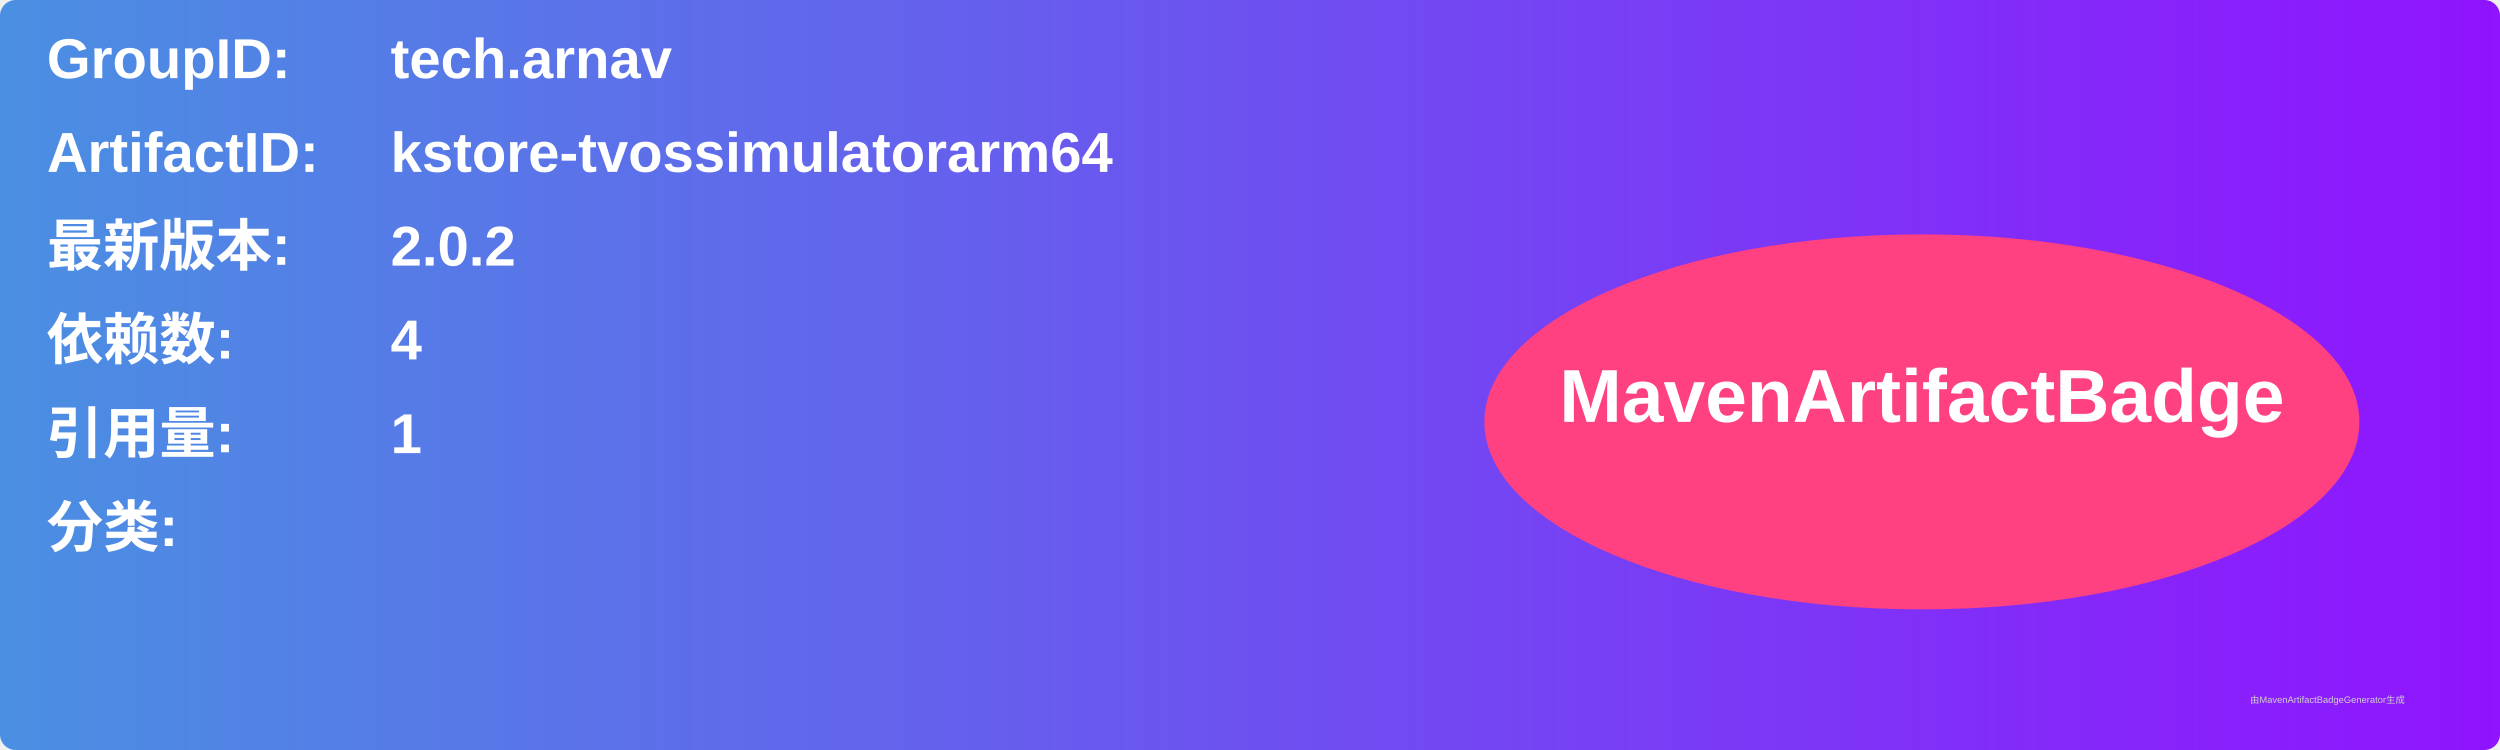
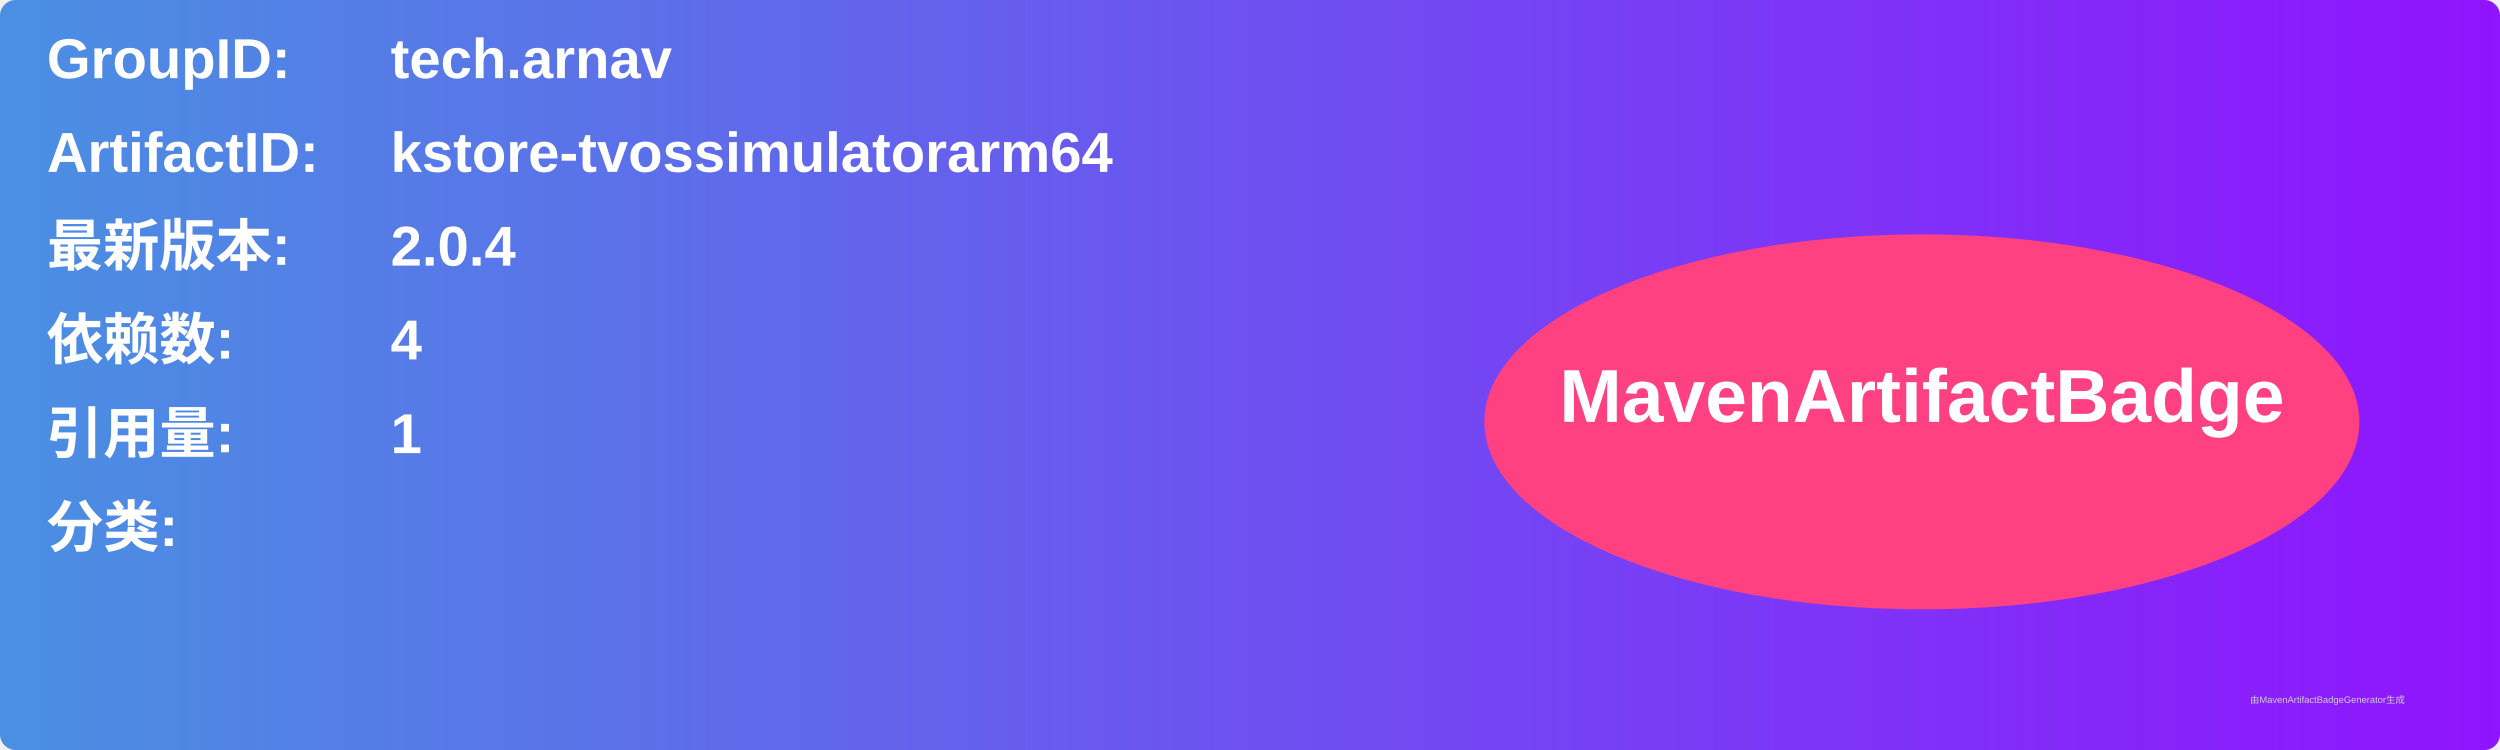
<svg xmlns="http://www.w3.org/2000/svg" width="800" height="240" viewBox="0 0 800 240">
  <linearGradient id="grad" x1="0%" y1="0%" x2="100%" y2="0%">
    <stop offset="0%" stop-color="#4a90e2" />
    <stop offset="100%" stop-color="#9013fe" />
  </linearGradient>
  <rect width="100%" height="100%" rx="5" ry="5" fill="url(#grad)" />
  <g transform="translate(15, 15)">
    <text x="0" y="10" font-family="Arial" font-size="18" fill="white" font-weight="bold" width="260">GroupID:</text>
    <text x="110" y="10" font-family="Arial" font-size="18" fill="white" font-weight="bold" width="460">tech.arnav</text>
    <text x="0" y="40" font-family="Arial" font-size="18" fill="white" font-weight="bold" width="260">ArtifactID:</text>
    <text x="110" y="40" font-family="Arial" font-size="18" fill="white" font-weight="bold" width="460">kstore-tvossimulatorarm64</text>
    <text x="0" y="70" font-family="Arial" font-size="18" fill="white" font-weight="bold">最新版本:</text>
    <text x="110" y="70" font-family="Arial" font-size="18" fill="white" font-weight="bold">
-       <tspan font-weight="bold">2.0.2</tspan>
+       <tspan font-weight="bold">2.0.4</tspan>
    </text>
    <text x="0" y="100" font-family="Arial" font-size="18" fill="white" font-weight="bold">依赖数: </text>
    <text x="110" y="100" font-family="Arial" font-size="18" fill="white">
      <tspan font-weight="bold">4</tspan>
    </text>
    <text x="0" y="130" font-family="Arial" font-size="18" fill="white" font-weight="bold">引用量: </text>
    <text x="110" y="130" font-family="Arial" font-size="18" fill="white">
      <tspan font-weight="bold">1</tspan>
    </text>
    <text x="0" y="160" font-family="Arial" font-size="18" fill="white" font-weight="bold">分类:</text>
    <text x="10" y="190" font-family="Arial" font-size="10" fill="white">
      <tspan font-weight="bold" />
    </text>
    <ellipse cx="600" cy="120" rx="140" ry="60" fill="#ff4081" />
    <text x="600" y="120" text-anchor="middle" font-family="Arial" font-size="24" fill="white" font-weight="bold">MavenArtifactBadge</text>
  </g>
  <text x="720" y="225" font-family="Arial" font-size="3" fill="#d0d0d0">由MavenArtifactBadgeGenerator生成</text>
</svg>
